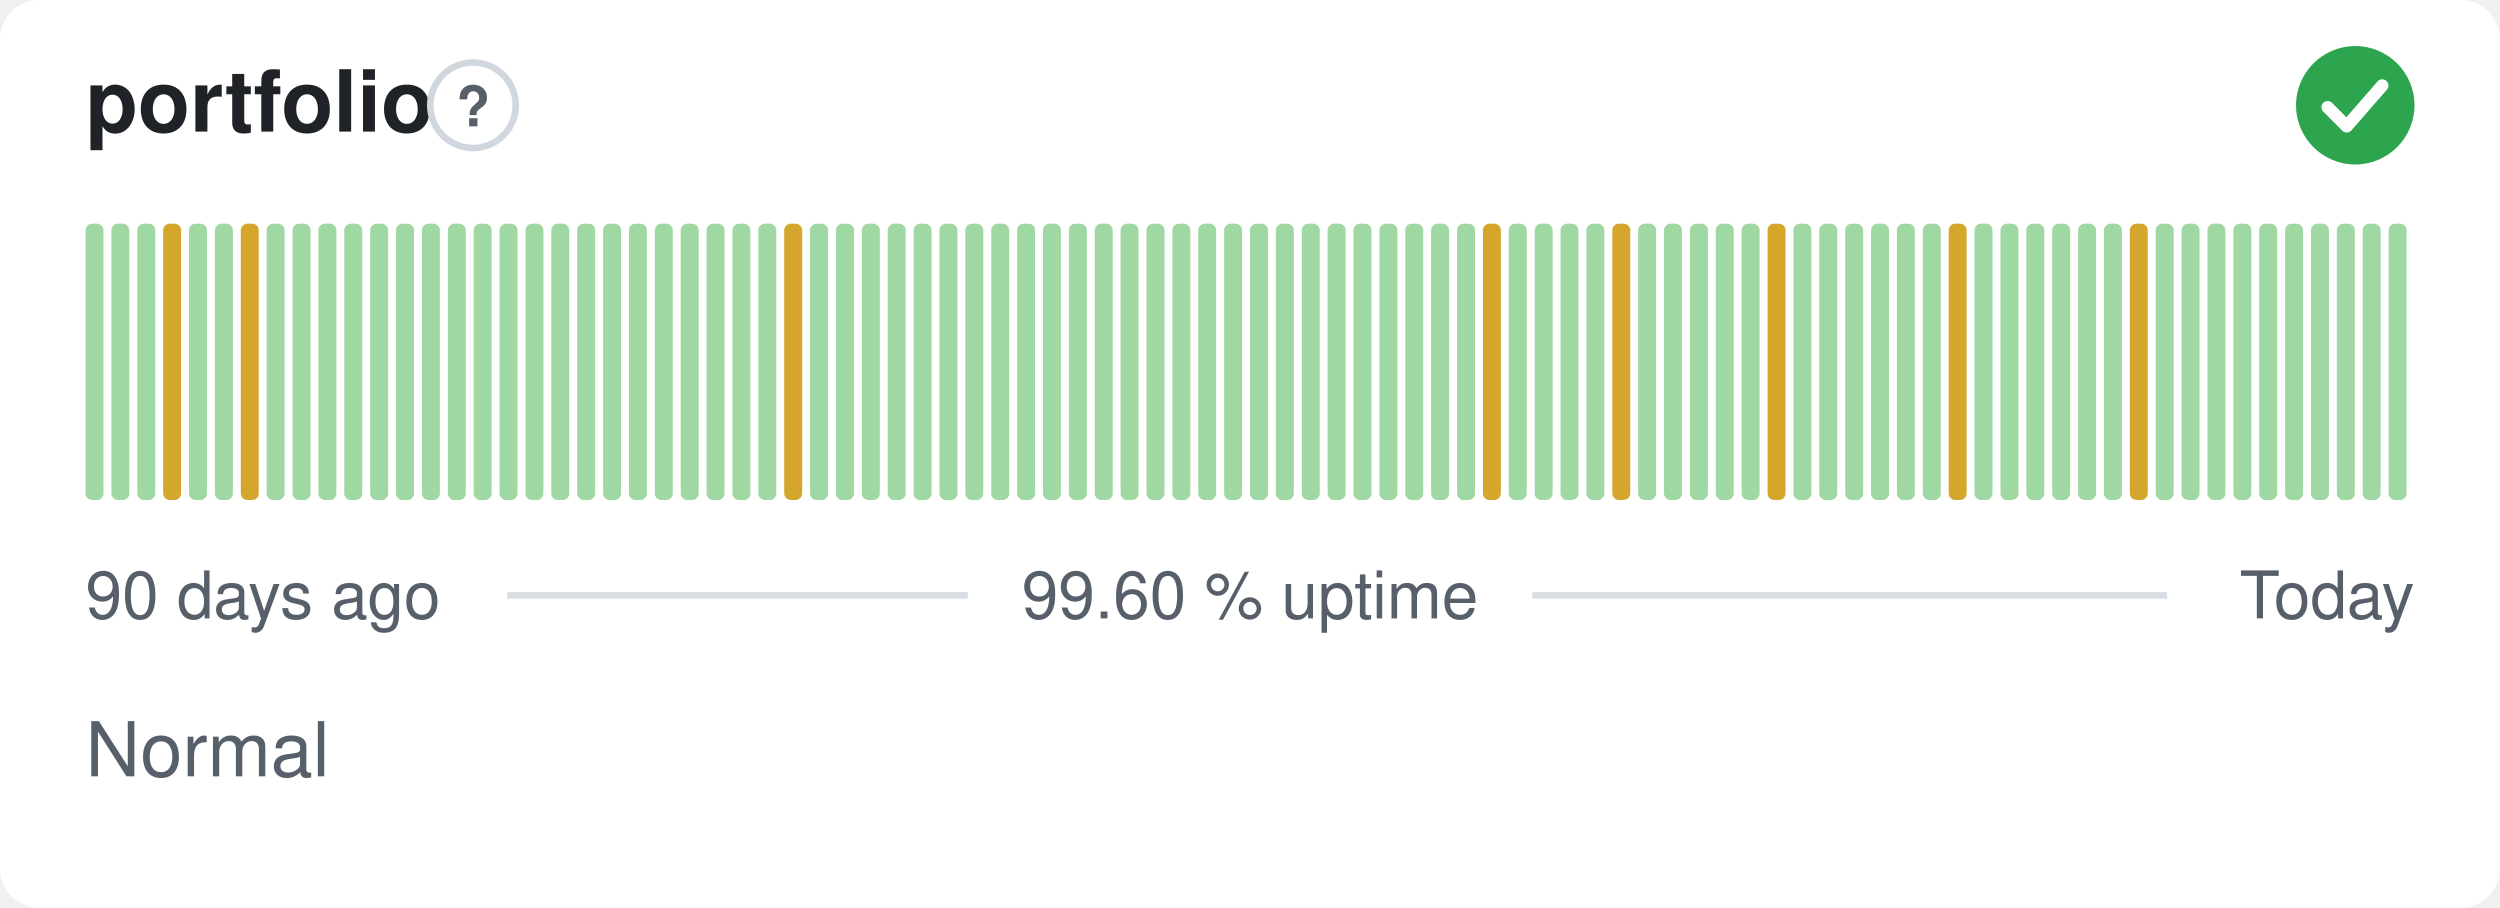
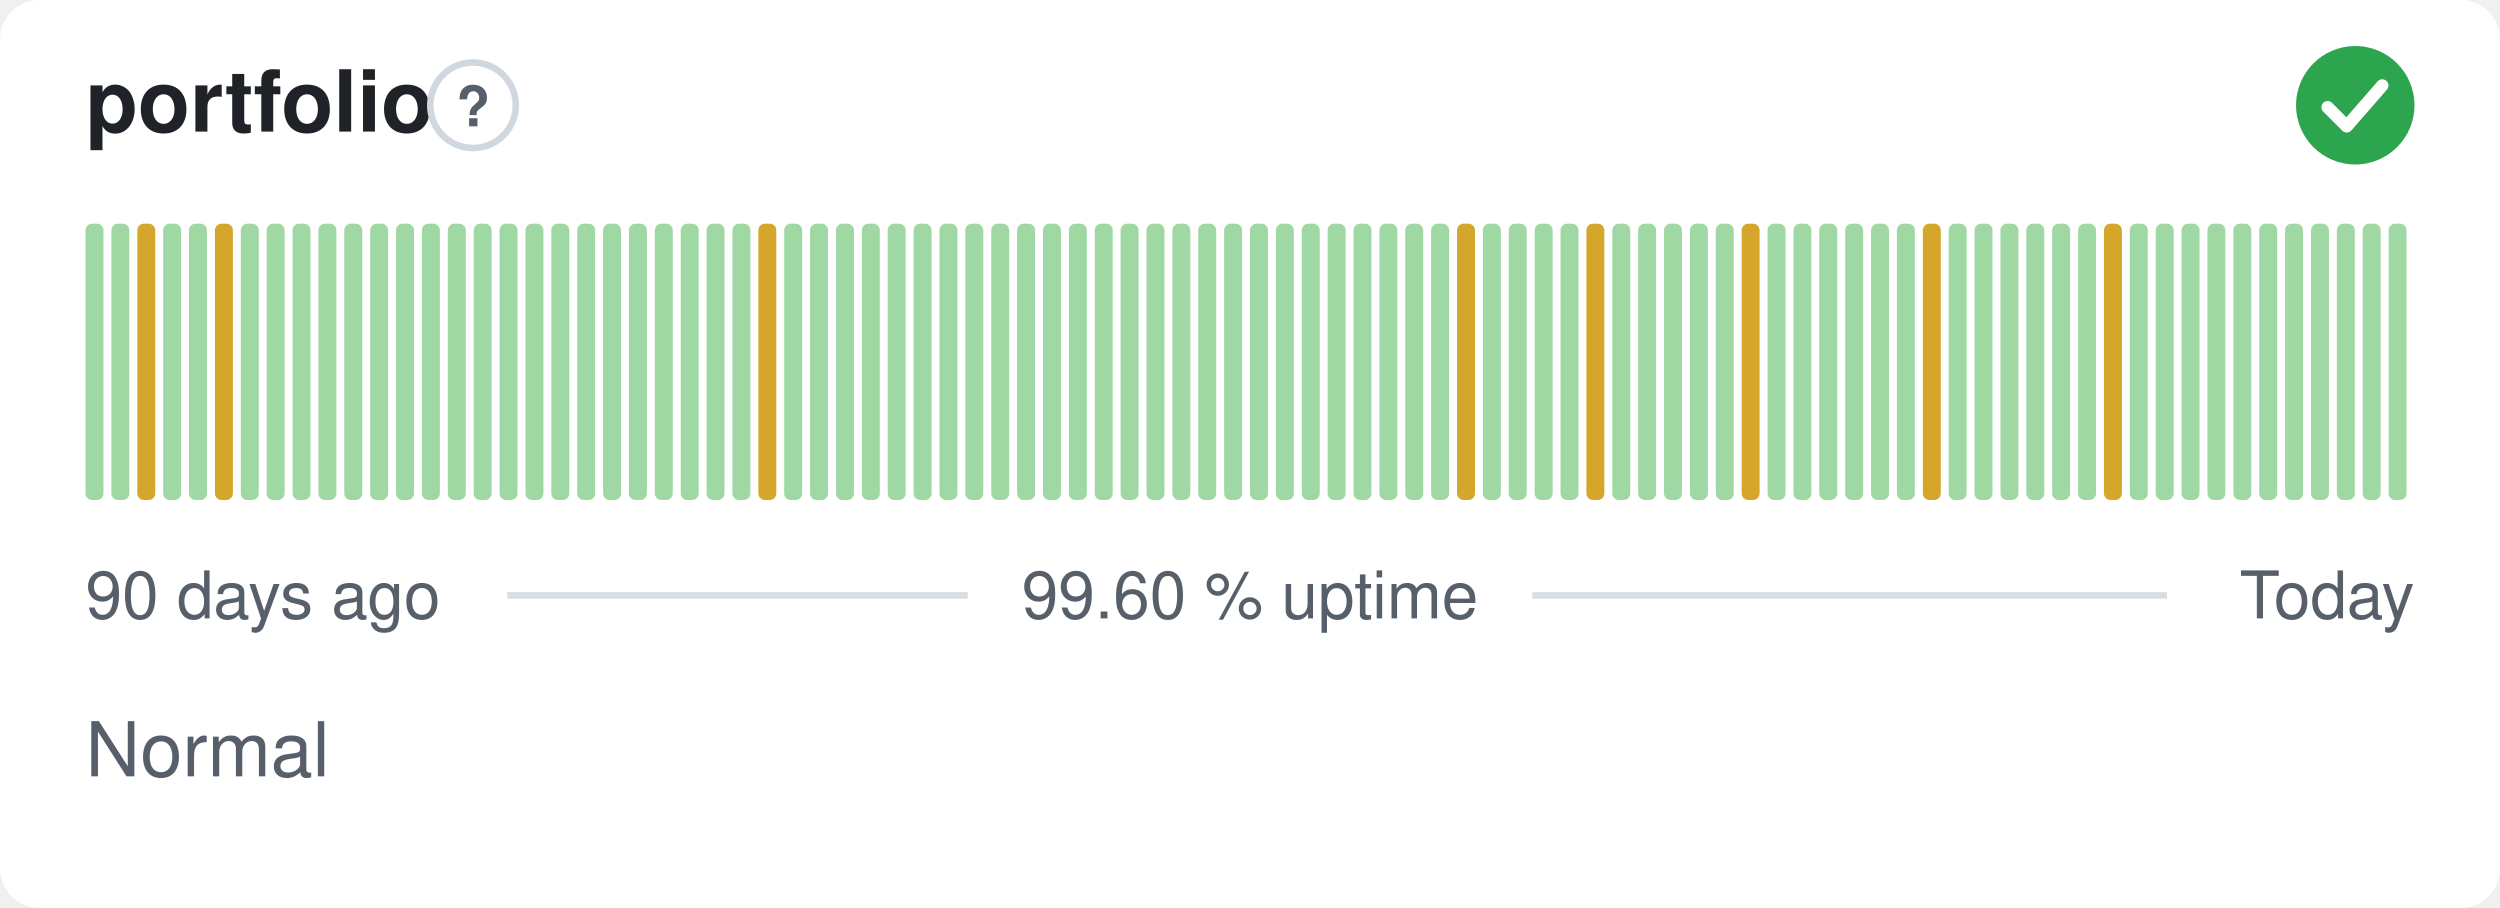
<svg xmlns="http://www.w3.org/2000/svg" width="380" height="138" viewBox="0 0 380 138" role="img" aria-label="portfolio: Normal, 99.60 % uptime over the last 90 days" font-family="-apple-system,BlinkMacSystemFont,'Segoe UI',Helvetica,Arial,sans-serif">
  <style>
    @media (prefers-color-scheme: dark) {
      .bg { fill: #0d1117 }
      .title { fill: #e6edf3 }
      .muted { fill: #8b949e }
      .hint { stroke: #30363d }
      .rule { stroke: #30363d }
      .nodata { fill: #21262d }
    }
  </style>
  <rect class="bg" width="380" height="138" rx="6" fill="#ffffff" />
  <text class="title" x="13" y="20" font-size="13" font-weight="600" fill="#1f2328">portfolio</text>
  <circle class="hint" cx="71.9" cy="16" r="6.5" fill="none" stroke="#d0d7de" stroke-width="1" />
  <text class="muted" x="71.9" y="19.2" text-anchor="middle" font-size="8.5" font-weight="700" fill="#57606a">?</text>
  <circle cx="358" cy="16" r="9" fill="#2da44e" />
  <path d="M353.80 16.30l2.90 2.90 5.40 -6.20" fill="none" stroke="#fff" stroke-width="1.89" stroke-linecap="round" stroke-linejoin="round" />
  <rect x="13.00" y="34.00" width="2.73" height="42.00" rx="1" fill="#9fd8a3" />
  <rect x="16.93" y="34.00" width="2.73" height="42.00" rx="1" fill="#9fd8a3" />
-   <rect x="20.87" y="34.00" width="2.73" height="42.00" rx="1" fill="#9fd8a3" />
-   <rect x="24.80" y="34.00" width="2.73" height="42.00" rx="1" fill="#d4a72c" />
+   <rect x="20.87" y="34.00" width="2.73" height="42.00" rx="1" fill="#d4a72c" />
+   <rect x="24.80" y="34.00" width="2.73" height="42.00" rx="1" fill="#9fd8a3" />
  <rect x="28.73" y="34.00" width="2.73" height="42.00" rx="1" fill="#9fd8a3" />
-   <rect x="32.67" y="34.00" width="2.73" height="42.00" rx="1" fill="#9fd8a3" />
-   <rect x="36.60" y="34.00" width="2.73" height="42.00" rx="1" fill="#d4a72c" />
+   <rect x="32.67" y="34.00" width="2.73" height="42.00" rx="1" fill="#d4a72c" />
+   <rect x="36.60" y="34.00" width="2.73" height="42.00" rx="1" fill="#9fd8a3" />
  <rect x="40.53" y="34.00" width="2.73" height="42.00" rx="1" fill="#9fd8a3" />
  <rect x="44.47" y="34.00" width="2.73" height="42.00" rx="1" fill="#9fd8a3" />
  <rect x="48.40" y="34.00" width="2.73" height="42.00" rx="1" fill="#9fd8a3" />
  <rect x="52.33" y="34.00" width="2.73" height="42.00" rx="1" fill="#9fd8a3" />
  <rect x="56.27" y="34.00" width="2.73" height="42.00" rx="1" fill="#9fd8a3" />
  <rect x="60.20" y="34.00" width="2.73" height="42.00" rx="1" fill="#9fd8a3" />
  <rect x="64.13" y="34.00" width="2.73" height="42.00" rx="1" fill="#9fd8a3" />
  <rect x="68.07" y="34.00" width="2.73" height="42.00" rx="1" fill="#9fd8a3" />
  <rect x="72.00" y="34.00" width="2.73" height="42.00" rx="1" fill="#9fd8a3" />
  <rect x="75.93" y="34.00" width="2.73" height="42.00" rx="1" fill="#9fd8a3" />
  <rect x="79.87" y="34.00" width="2.73" height="42.00" rx="1" fill="#9fd8a3" />
  <rect x="83.80" y="34.00" width="2.73" height="42.00" rx="1" fill="#9fd8a3" />
  <rect x="87.73" y="34.00" width="2.73" height="42.00" rx="1" fill="#9fd8a3" />
  <rect x="91.67" y="34.00" width="2.73" height="42.00" rx="1" fill="#9fd8a3" />
  <rect x="95.60" y="34.00" width="2.73" height="42.00" rx="1" fill="#9fd8a3" />
  <rect x="99.53" y="34.00" width="2.73" height="42.00" rx="1" fill="#9fd8a3" />
  <rect x="103.47" y="34.00" width="2.73" height="42.00" rx="1" fill="#9fd8a3" />
  <rect x="107.40" y="34.00" width="2.73" height="42.00" rx="1" fill="#9fd8a3" />
  <rect x="111.33" y="34.00" width="2.73" height="42.00" rx="1" fill="#9fd8a3" />
-   <rect x="115.27" y="34.00" width="2.73" height="42.00" rx="1" fill="#9fd8a3" />
-   <rect x="119.20" y="34.00" width="2.73" height="42.00" rx="1" fill="#d4a72c" />
+   <rect x="115.27" y="34.00" width="2.73" height="42.00" rx="1" fill="#d4a72c" />
+   <rect x="119.20" y="34.00" width="2.73" height="42.00" rx="1" fill="#9fd8a3" />
  <rect x="123.13" y="34.00" width="2.73" height="42.00" rx="1" fill="#9fd8a3" />
  <rect x="127.07" y="34.00" width="2.73" height="42.00" rx="1" fill="#9fd8a3" />
  <rect x="131.00" y="34.00" width="2.73" height="42.00" rx="1" fill="#9fd8a3" />
  <rect x="134.93" y="34.00" width="2.73" height="42.00" rx="1" fill="#9fd8a3" />
  <rect x="138.87" y="34.00" width="2.73" height="42.00" rx="1" fill="#9fd8a3" />
  <rect x="142.80" y="34.00" width="2.73" height="42.00" rx="1" fill="#9fd8a3" />
  <rect x="146.73" y="34.00" width="2.73" height="42.00" rx="1" fill="#9fd8a3" />
  <rect x="150.67" y="34.00" width="2.73" height="42.00" rx="1" fill="#9fd8a3" />
  <rect x="154.60" y="34.00" width="2.73" height="42.00" rx="1" fill="#9fd8a3" />
  <rect x="158.53" y="34.00" width="2.73" height="42.00" rx="1" fill="#9fd8a3" />
  <rect x="162.47" y="34.00" width="2.73" height="42.00" rx="1" fill="#9fd8a3" />
  <rect x="166.40" y="34.00" width="2.73" height="42.00" rx="1" fill="#9fd8a3" />
  <rect x="170.33" y="34.00" width="2.73" height="42.00" rx="1" fill="#9fd8a3" />
  <rect x="174.27" y="34.00" width="2.73" height="42.00" rx="1" fill="#9fd8a3" />
  <rect x="178.20" y="34.00" width="2.73" height="42.00" rx="1" fill="#9fd8a3" />
  <rect x="182.13" y="34.00" width="2.73" height="42.00" rx="1" fill="#9fd8a3" />
  <rect x="186.07" y="34.00" width="2.73" height="42.00" rx="1" fill="#9fd8a3" />
  <rect x="190.00" y="34.00" width="2.73" height="42.00" rx="1" fill="#9fd8a3" />
  <rect x="193.93" y="34.00" width="2.73" height="42.00" rx="1" fill="#9fd8a3" />
  <rect x="197.87" y="34.00" width="2.73" height="42.00" rx="1" fill="#9fd8a3" />
  <rect x="201.80" y="34.00" width="2.73" height="42.00" rx="1" fill="#9fd8a3" />
  <rect x="205.73" y="34.00" width="2.73" height="42.00" rx="1" fill="#9fd8a3" />
  <rect x="209.67" y="34.00" width="2.73" height="42.00" rx="1" fill="#9fd8a3" />
  <rect x="213.60" y="34.00" width="2.73" height="42.00" rx="1" fill="#9fd8a3" />
  <rect x="217.53" y="34.00" width="2.73" height="42.00" rx="1" fill="#9fd8a3" />
-   <rect x="221.47" y="34.00" width="2.73" height="42.00" rx="1" fill="#9fd8a3" />
-   <rect x="225.40" y="34.00" width="2.73" height="42.00" rx="1" fill="#d4a72c" />
+   <rect x="221.47" y="34.00" width="2.73" height="42.00" rx="1" fill="#d4a72c" />
+   <rect x="225.40" y="34.00" width="2.73" height="42.00" rx="1" fill="#9fd8a3" />
  <rect x="229.33" y="34.00" width="2.73" height="42.00" rx="1" fill="#9fd8a3" />
  <rect x="233.27" y="34.00" width="2.73" height="42.00" rx="1" fill="#9fd8a3" />
  <rect x="237.20" y="34.00" width="2.73" height="42.00" rx="1" fill="#9fd8a3" />
-   <rect x="241.13" y="34.00" width="2.73" height="42.00" rx="1" fill="#9fd8a3" />
-   <rect x="245.07" y="34.00" width="2.73" height="42.00" rx="1" fill="#d4a72c" />
+   <rect x="241.13" y="34.00" width="2.73" height="42.00" rx="1" fill="#d4a72c" />
+   <rect x="245.07" y="34.00" width="2.73" height="42.00" rx="1" fill="#9fd8a3" />
  <rect x="249.00" y="34.00" width="2.73" height="42.00" rx="1" fill="#9fd8a3" />
  <rect x="252.93" y="34.00" width="2.73" height="42.00" rx="1" fill="#9fd8a3" />
  <rect x="256.87" y="34.00" width="2.73" height="42.00" rx="1" fill="#9fd8a3" />
  <rect x="260.80" y="34.00" width="2.73" height="42.00" rx="1" fill="#9fd8a3" />
-   <rect x="264.73" y="34.00" width="2.73" height="42.00" rx="1" fill="#9fd8a3" />
-   <rect x="268.67" y="34.00" width="2.73" height="42.00" rx="1" fill="#d4a72c" />
+   <rect x="264.73" y="34.00" width="2.73" height="42.00" rx="1" fill="#d4a72c" />
+   <rect x="268.67" y="34.00" width="2.73" height="42.00" rx="1" fill="#9fd8a3" />
  <rect x="272.60" y="34.00" width="2.73" height="42.00" rx="1" fill="#9fd8a3" />
  <rect x="276.53" y="34.00" width="2.73" height="42.00" rx="1" fill="#9fd8a3" />
  <rect x="280.47" y="34.00" width="2.73" height="42.00" rx="1" fill="#9fd8a3" />
  <rect x="284.40" y="34.00" width="2.73" height="42.00" rx="1" fill="#9fd8a3" />
  <rect x="288.33" y="34.00" width="2.73" height="42.00" rx="1" fill="#9fd8a3" />
-   <rect x="292.27" y="34.00" width="2.73" height="42.00" rx="1" fill="#9fd8a3" />
-   <rect x="296.20" y="34.00" width="2.73" height="42.00" rx="1" fill="#d4a72c" />
+   <rect x="292.27" y="34.00" width="2.73" height="42.00" rx="1" fill="#d4a72c" />
+   <rect x="296.20" y="34.00" width="2.73" height="42.00" rx="1" fill="#9fd8a3" />
  <rect x="300.13" y="34.00" width="2.73" height="42.00" rx="1" fill="#9fd8a3" />
  <rect x="304.07" y="34.00" width="2.73" height="42.00" rx="1" fill="#9fd8a3" />
  <rect x="308.00" y="34.00" width="2.73" height="42.00" rx="1" fill="#9fd8a3" />
  <rect x="311.93" y="34.00" width="2.73" height="42.00" rx="1" fill="#9fd8a3" />
  <rect x="315.87" y="34.00" width="2.73" height="42.00" rx="1" fill="#9fd8a3" />
-   <rect x="319.80" y="34.00" width="2.73" height="42.00" rx="1" fill="#9fd8a3" />
-   <rect x="323.73" y="34.00" width="2.73" height="42.00" rx="1" fill="#d4a72c" />
+   <rect x="319.80" y="34.00" width="2.73" height="42.00" rx="1" fill="#d4a72c" />
+   <rect x="323.73" y="34.00" width="2.73" height="42.00" rx="1" fill="#9fd8a3" />
  <rect x="327.67" y="34.00" width="2.73" height="42.00" rx="1" fill="#9fd8a3" />
  <rect x="331.60" y="34.00" width="2.73" height="42.00" rx="1" fill="#9fd8a3" />
  <rect x="335.53" y="34.00" width="2.73" height="42.00" rx="1" fill="#9fd8a3" />
  <rect x="339.47" y="34.00" width="2.73" height="42.00" rx="1" fill="#9fd8a3" />
  <rect x="343.40" y="34.00" width="2.73" height="42.00" rx="1" fill="#9fd8a3" />
  <rect x="347.33" y="34.00" width="2.73" height="42.00" rx="1" fill="#9fd8a3" />
  <rect x="351.27" y="34.00" width="2.73" height="42.00" rx="1" fill="#9fd8a3" />
  <rect x="355.20" y="34.00" width="2.73" height="42.00" rx="1" fill="#9fd8a3" />
  <rect x="359.13" y="34.00" width="2.73" height="42.00" rx="1" fill="#9fd8a3" />
  <rect x="363.07" y="34.00" width="2.73" height="42.00" rx="1" fill="#9fd8a3" />
  <text class="muted" x="13" y="94" font-size="10" fill="#57606a">90 days ago</text>
  <text class="muted" x="190" y="94" text-anchor="middle" font-size="10" fill="#57606a">99.60 % uptime</text>
  <text class="muted" x="367" y="94" text-anchor="end" font-size="10" fill="#57606a">Today</text>
  <line class="rule" x1="77.1" y1="90.5" x2="147.1" y2="90.5" stroke="#d8dee4" stroke-width="1" />
  <line class="rule" x1="232.9" y1="90.5" x2="329.4" y2="90.5" stroke="#d8dee4" stroke-width="1" />
  <text class="muted" x="13" y="118" font-size="11.5" fill="#57606a">Normal</text>
</svg>
